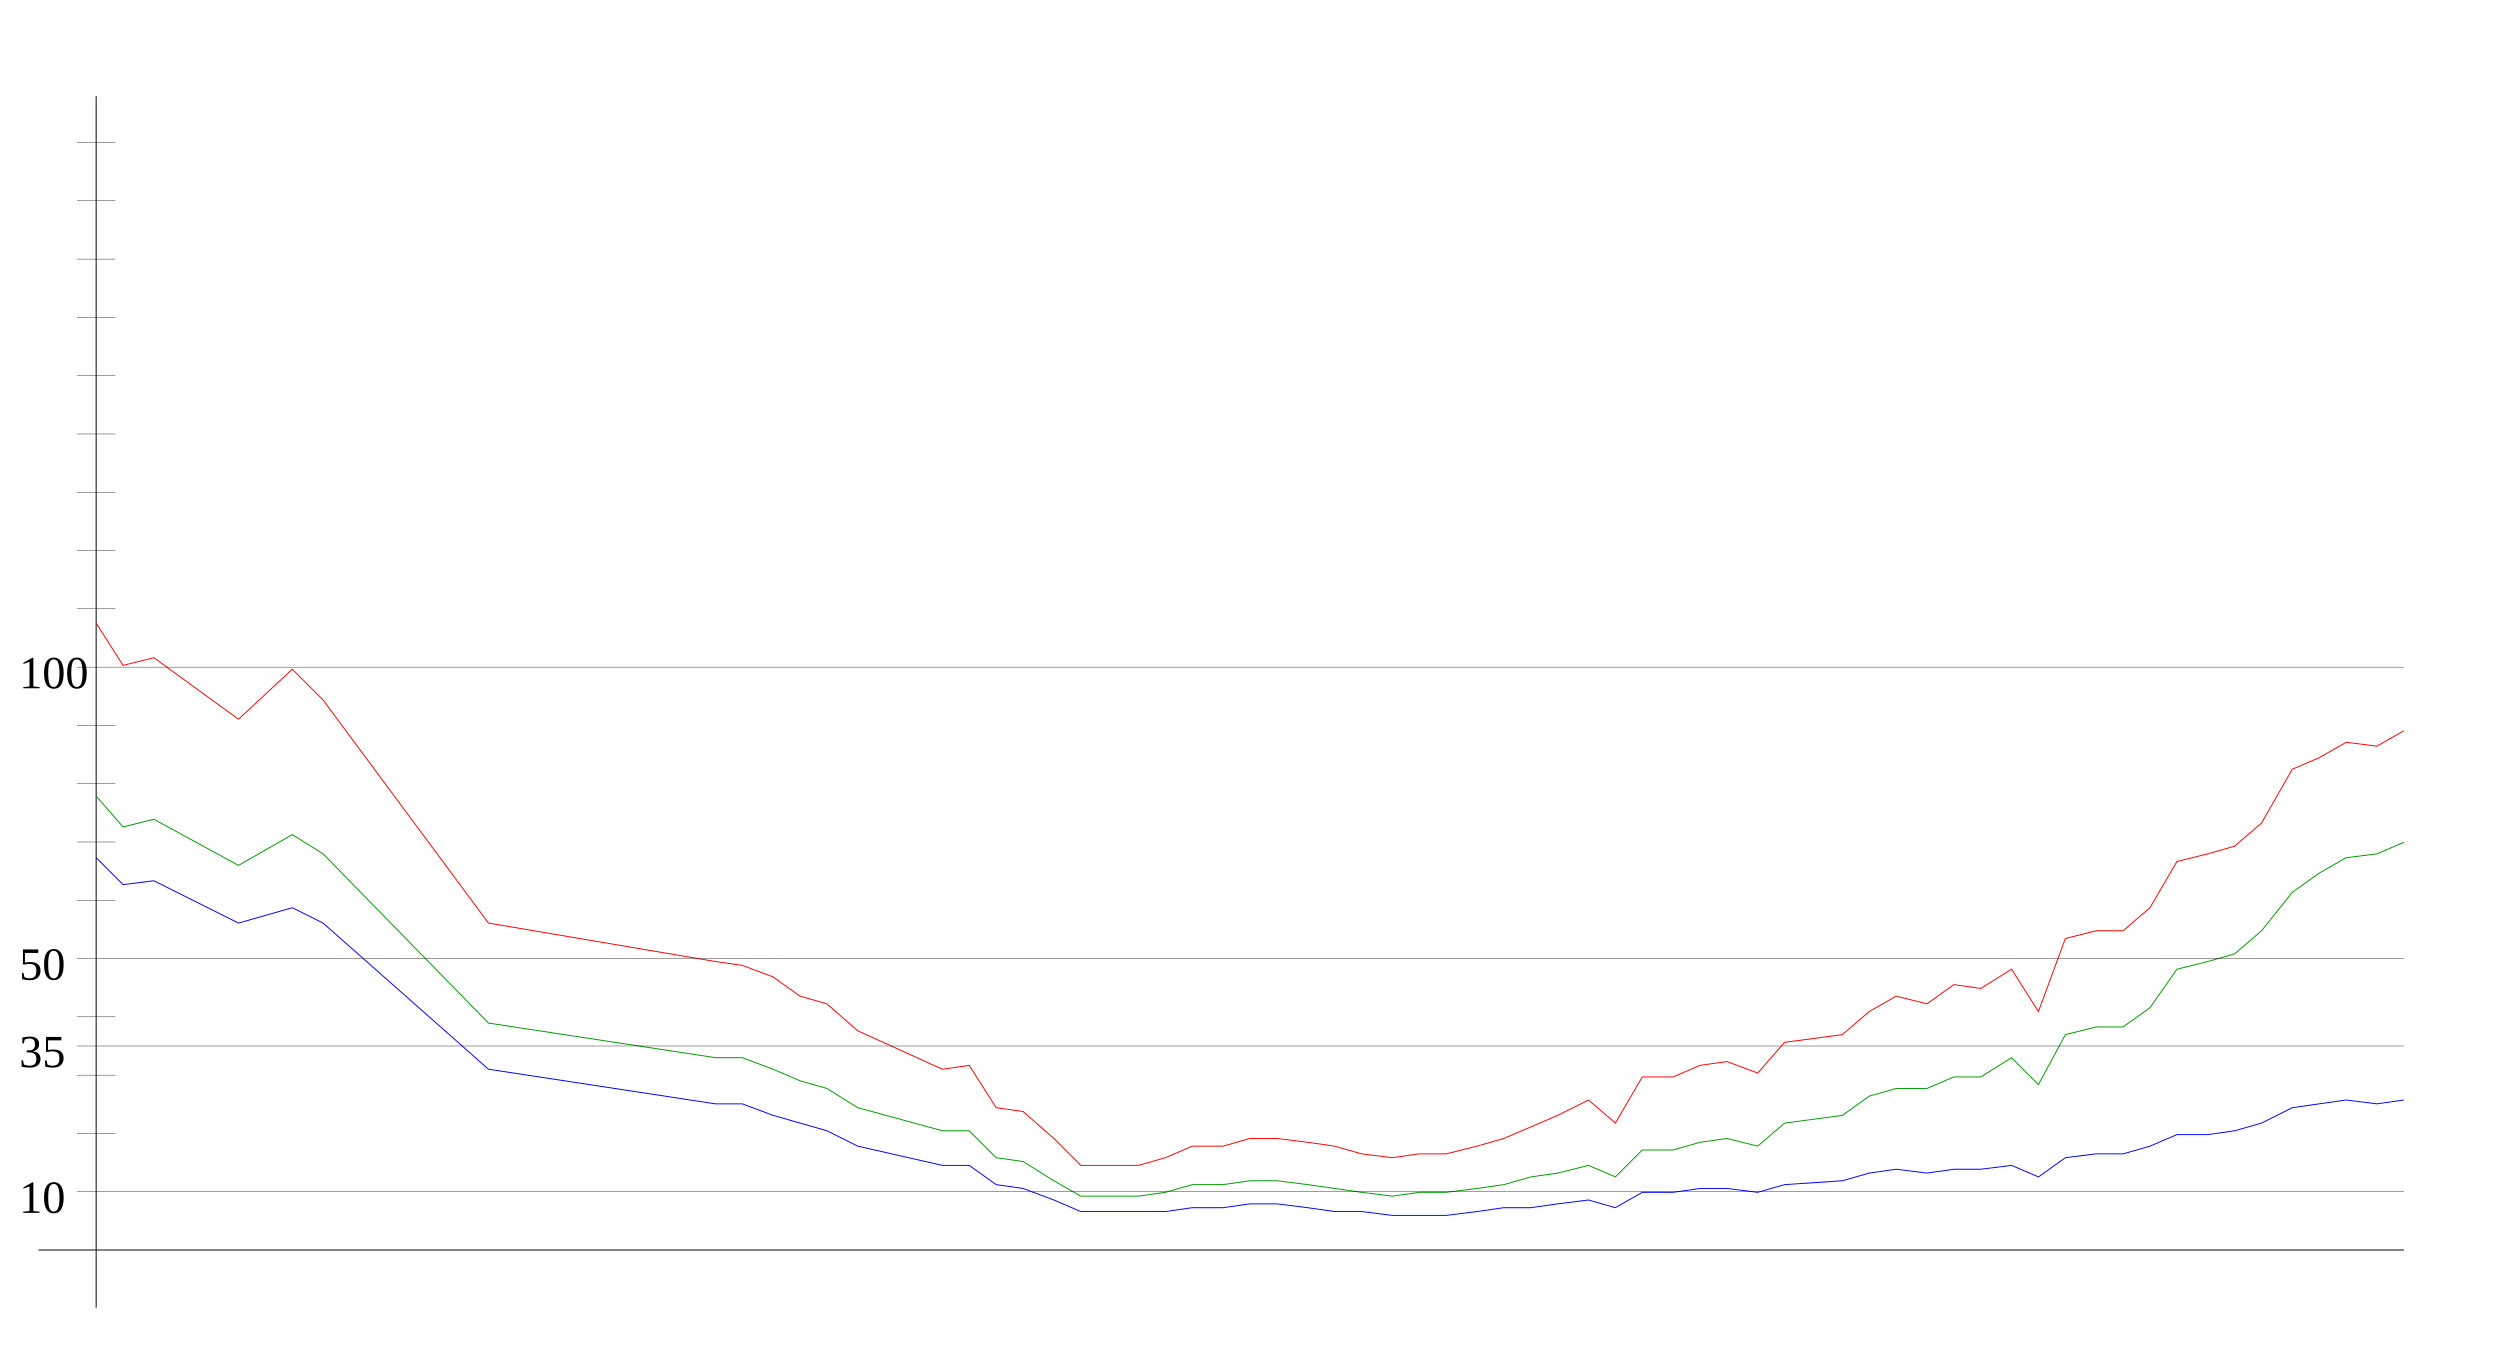
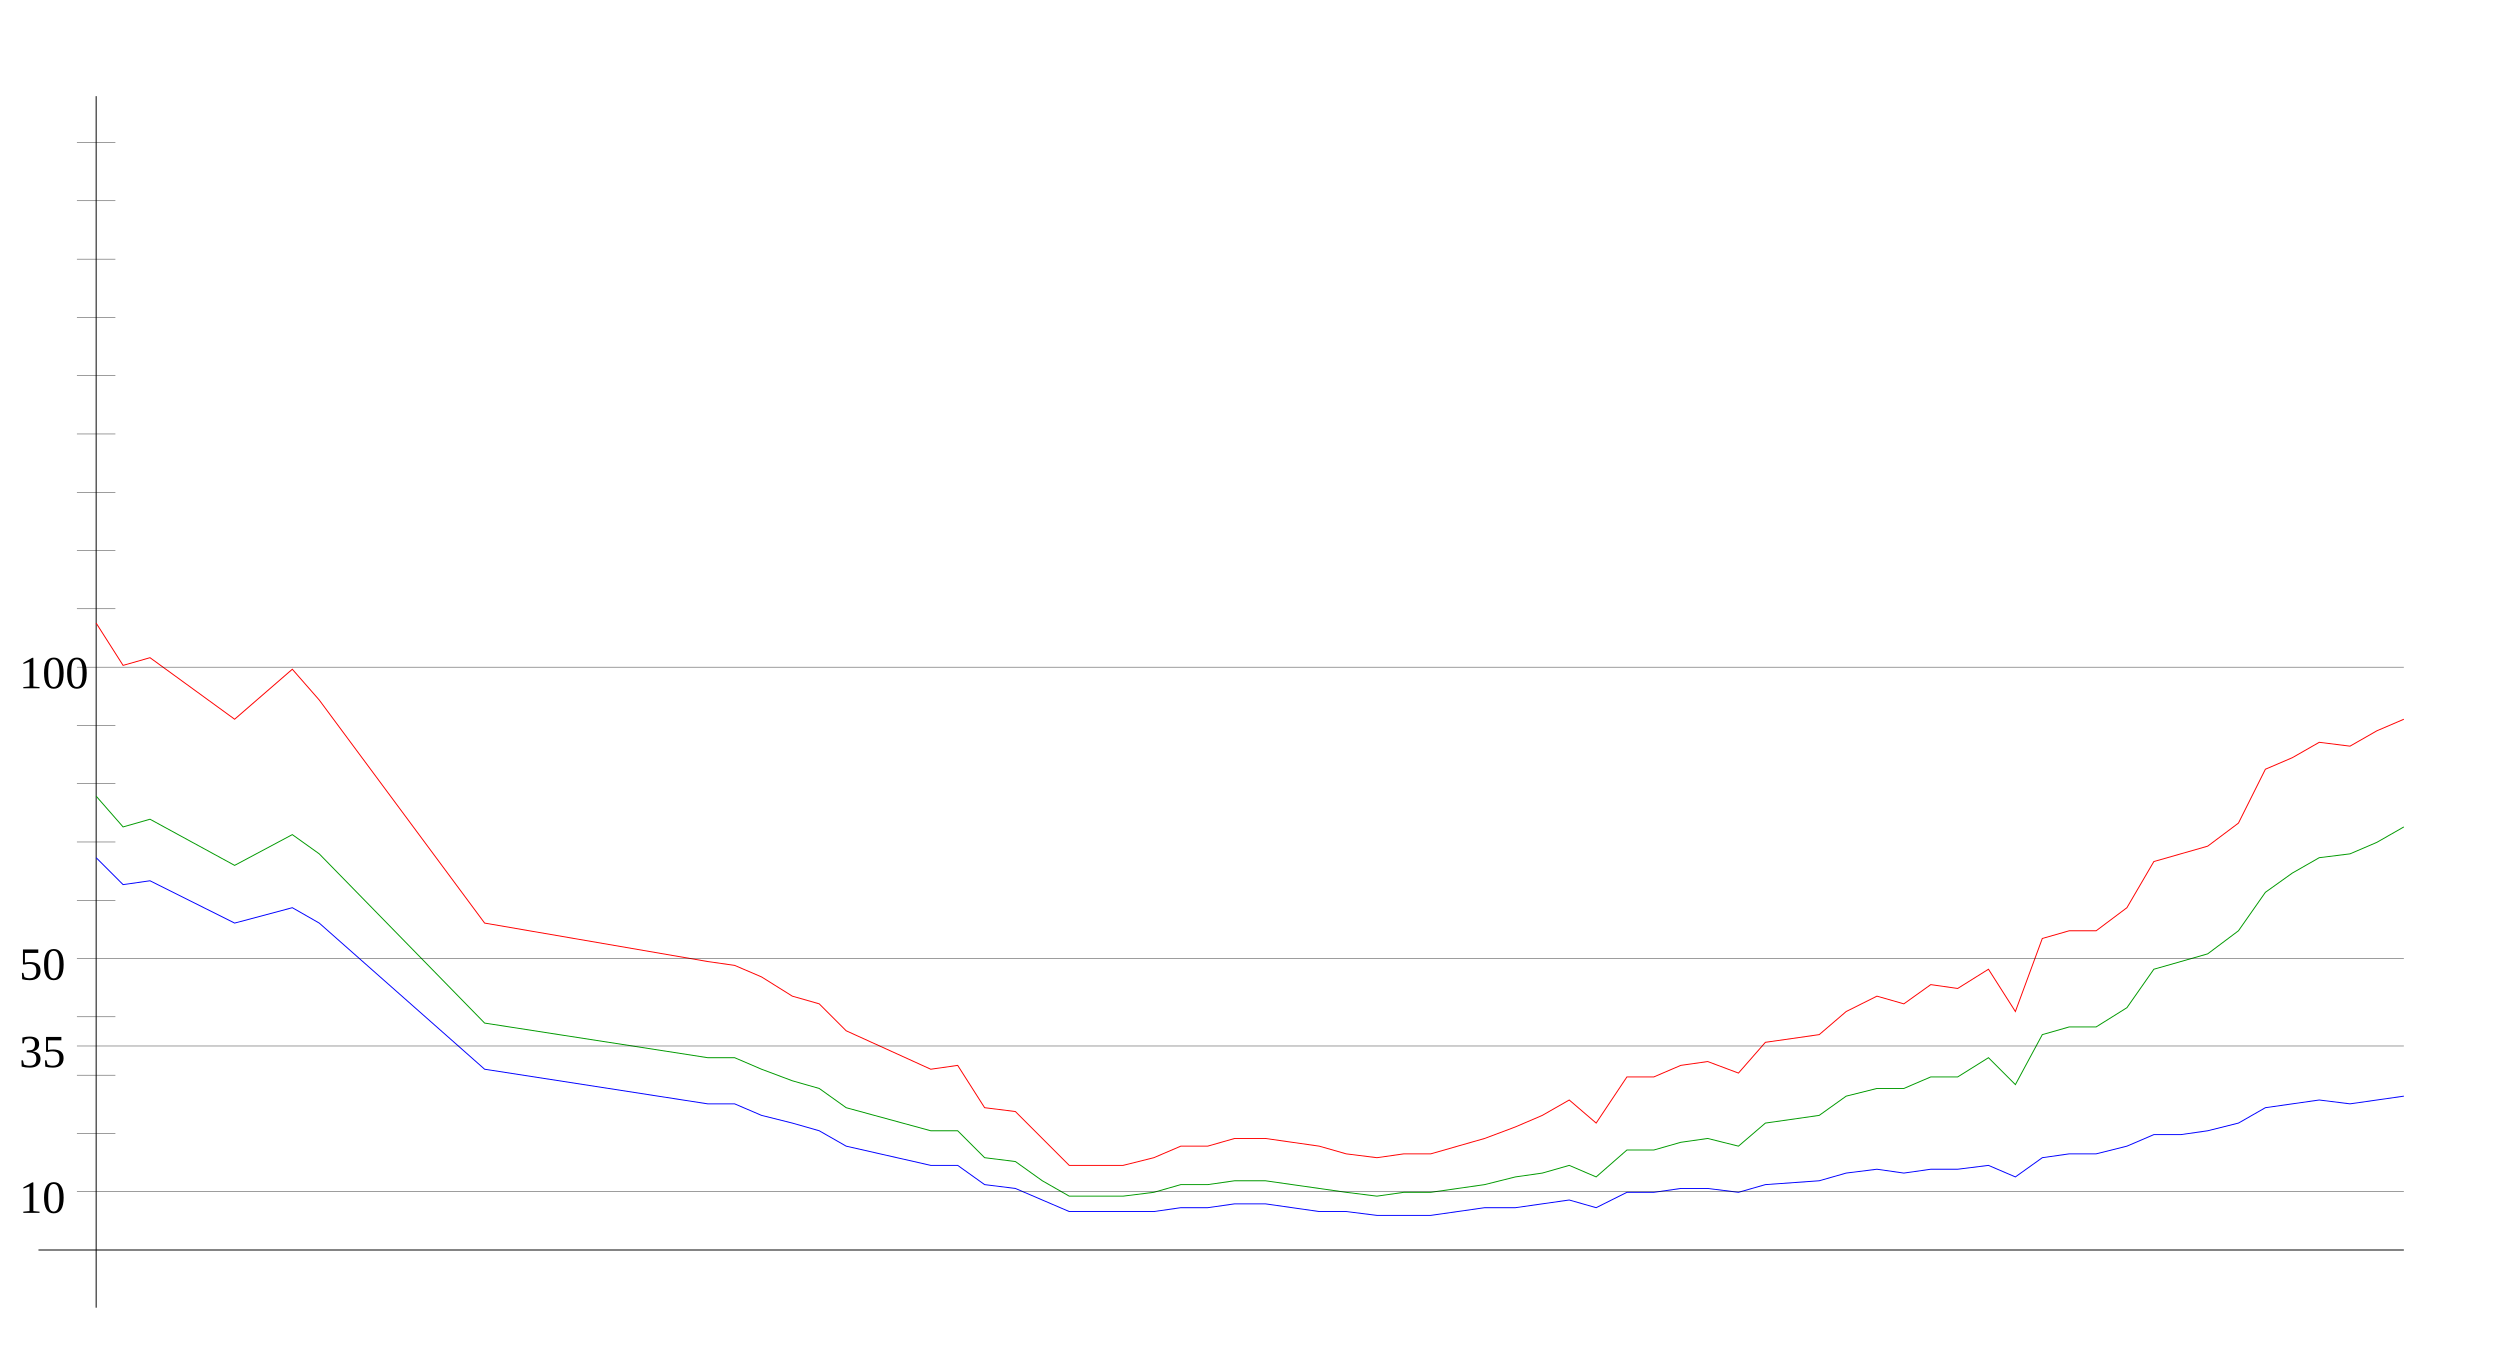
<svg xmlns="http://www.w3.org/2000/svg" width="650" height="350" version="1.1" id="sparkleline_DE-HB">
  <g id="layer1">
    <path style="fill:none;stroke:#000000;stroke-width:0.25px;" d="M 25,340 25,25" id="vertical_axis" />
    <path style="fill:none;stroke:#000000;stroke-width:0.25px;" d="M 10,325 625,325" id="horizontal_axis" />
-     <path style="fill:none;stroke:#0000ff;stroke-width:0.25px;" d="M 25,223  32,230 40,229 62,240 76,236 84,240 127,278 186,287 193,287  201,290 208,292 215,294 223,298 245,303 252,303 259,308 266,309  274,312 281,315 288,315 296,315 303,315 310,314 318,314 325,313  332,313 340,314 347,315 354,315 362,316 369,316 376,316 384,315  391,314 398,314 405,313 413,312 420,314 427,310 435,310 442,309  449,309 457,310 464,308 479,307 486,305 493,304 501,305 508,304  515,304 523,303 530,306 537,301 545,300 552,300 559,298 566,295  574,295 581,294 588,292 596,288 603,287 610,286 618,287 625,286 " id="cases7_100k" />
-     <path style="fill:none;stroke:#009900;stroke-width:0.25px;" d="M 25,207  32,215 40,213 62,225 76,217 84,222 127,266 186,275 193,275  201,278 208,281 215,283 223,288 245,294 252,294 259,301 266,302  274,307 281,311 288,311 296,311 303,310 310,308 318,308 325,307  332,307 340,308 347,309 354,310 362,311 369,310 376,310 384,309  391,308 398,306 405,305 413,303 420,306 427,299 435,299 442,297  449,296 457,298 464,292 479,290 486,285 493,283 501,283 508,280  515,280 523,275 530,282 537,269 545,267 552,267 559,262 566,252  574,250 581,248 588,242 596,232 603,227 610,223 618,222 625,219 " id="cases7_100k_nofullvac" />
-     <path style="fill:none;stroke:#ff0000;stroke-width:0.25px;" d="M 25,162  32,173 40,171 62,187 76,174 84,182 127,240 186,250 193,251  201,254 208,259 215,261 223,268 245,278 252,277 259,288 266,289  274,296 281,303 288,303 296,303 303,301 310,298 318,298 325,296  332,296 340,297 347,298 354,300 362,301 369,300 376,300 384,298  391,296 398,293 405,290 413,286 420,292 427,280 435,280 442,277  449,276 457,279 464,271 479,269 486,263 493,259 501,261 508,256  515,257 523,252 530,263 537,244 545,242 552,242 559,236 566,224  574,222 581,220 588,214 596,200 603,197 610,193 618,194 625,190 " id="cases7_100k_novac" />
+     <path style="fill:none;stroke:#0000ff;stroke-width:0.25px;" d="M 25,223  32,230 39,229 61,240 76,236 83,240 126,278 184,287 191,287  198,290 206,292 213,294 220,298 242,303 249,303 256,308 264,309  271,312 278,315 285,315 292,315 300,315 307,314 314,314 321,313  329,313 336,314 343,315 350,315 358,316 365,316 372,316 379,315  386,314 394,314 401,313 408,312 415,314 423,310 430,310 437,309  444,309 452,310 459,308 473,307 480,305 488,304 495,305 502,304  509,304 517,303 524,306 531,301 538,300 545,300 553,298 560,295  567,295 574,294 582,292 589,288 596,287 603,286 611,287 618,286  625,285" id="cases7_100k" />
+     <path style="fill:none;stroke:#009900;stroke-width:0.25px;" d="M 25,207  32,215 39,213 61,225 76,217 83,222 126,266 184,275 191,275  198,278 206,281 213,283 220,288 242,294 249,294 256,301 264,302  271,307 278,311 285,311 292,311 300,310 307,308 314,308 321,307  329,307 336,308 343,309 350,310 358,311 365,310 372,310 379,309  386,308 394,306 401,305 408,303 415,306 423,299 430,299 437,297  444,296 452,298 459,292 473,290 480,285 488,283 495,283 502,280  509,280 517,275 524,282 531,269 538,267 545,267 553,262 560,252  567,250 574,248 582,242 589,232 596,227 603,223 611,222 618,219  625,215" id="cases7_100k_nofullvac" />
+     <path style="fill:none;stroke:#ff0000;stroke-width:0.25px;" d="M 25,162  32,173 39,171 61,187 76,174 83,182 126,240 184,250 191,251  198,254 206,259 213,261 220,268 242,278 249,277 256,288 264,289  271,296 278,303 285,303 292,303 300,301 307,298 314,298 321,296  329,296 336,297 343,298 350,300 358,301 365,300 372,300 379,298  386,296 394,293 401,290 408,286 415,292 423,280 430,280 437,277  444,276 452,279 459,271 473,269 480,263 488,259 495,261 502,256  509,257 517,252 524,263 531,244 538,242 545,242 553,236 560,224  567,222 574,220 582,214 589,200 596,197 603,193 611,194 618,190  625,187" id="cases7_100k_novac" />
    <path style="fill:none;stroke:#000000;stroke-width:0.1px;" d="M 20,309.845 625,309.845" id="yaxis_10" />
    <text xml:space="preserve" style="font-size:12px" x="5" y="315.345" id="hline_caption10">
      <tspan id="hline_caption_10" x="5" y="315.345">10</tspan>
    </text>
    <path style="fill:none;stroke:#000000;stroke-width:0.1px;" d="M 20,294.69 30,294.69" id="yaxis_20" />
    <path style="fill:none;stroke:#000000;stroke-width:0.1px;" d="M 20,279.536 30,279.536" id="yaxis_30" />
    <path style="fill:none;stroke:#000000;stroke-width:0.1px;" d="M 20,271.958 625,271.958" id="yaxis_35" />
    <text xml:space="preserve" style="font-size:12px" x="5" y="277.458" id="hline_caption35">
      <tspan id="hline_caption_35" x="5" y="277.458">35</tspan>
    </text>
    <path style="fill:none;stroke:#000000;stroke-width:0.1px;" d="M 20,264.381 30,264.381" id="yaxis_40" />
    <path style="fill:none;stroke:#000000;stroke-width:0.1px;" d="M 20,249.226 625,249.226" id="yaxis_50" />
    <text xml:space="preserve" style="font-size:12px" x="5" y="254.726" id="hline_caption50">
      <tspan id="hline_caption_50" x="5" y="254.726">50</tspan>
    </text>
    <path style="fill:none;stroke:#000000;stroke-width:0.1px;" d="M 20,234.071 30,234.071" id="yaxis_60" />
    <path style="fill:none;stroke:#000000;stroke-width:0.1px;" d="M 20,218.916 30,218.916" id="yaxis_70" />
    <path style="fill:none;stroke:#000000;stroke-width:0.1px;" d="M 20,203.762 30,203.762" id="yaxis_80" />
    <path style="fill:none;stroke:#000000;stroke-width:0.1px;" d="M 20,188.607 30,188.607" id="yaxis_90" />
    <path style="fill:none;stroke:#000000;stroke-width:0.1px;" d="M 20,173.452 625,173.452" id="yaxis_100" />
    <text xml:space="preserve" style="font-size:12px" x="5" y="178.952" id="hline_caption100">
      <tspan id="hline_caption_100" x="5" y="178.952">100</tspan>
    </text>
    <path style="fill:none;stroke:#000000;stroke-width:0.1px;" d="M 20,158.297 30,158.297" id="yaxis_110" />
    <path style="fill:none;stroke:#000000;stroke-width:0.1px;" d="M 20,143.142 30,143.142" id="yaxis_120" />
    <path style="fill:none;stroke:#000000;stroke-width:0.1px;" d="M 20,127.988 30,127.988" id="yaxis_130" />
    <path style="fill:none;stroke:#000000;stroke-width:0.1px;" d="M 20,112.833 30,112.833" id="yaxis_140" />
    <path style="fill:none;stroke:#000000;stroke-width:0.1px;" d="M 20,97.678 30,97.678" id="yaxis_150" />
    <path style="fill:none;stroke:#000000;stroke-width:0.1px;" d="M 20,82.523 30,82.523" id="yaxis_160" />
    <path style="fill:none;stroke:#000000;stroke-width:0.1px;" d="M 20,67.368 30,67.368" id="yaxis_170" />
    <path style="fill:none;stroke:#000000;stroke-width:0.1px;" d="M 20,52.214 30,52.214" id="yaxis_180" />
    <path style="fill:none;stroke:#000000;stroke-width:0.1px;" d="M 20,37.059 30,37.059" id="yaxis_190" />
  </g>
</svg>
